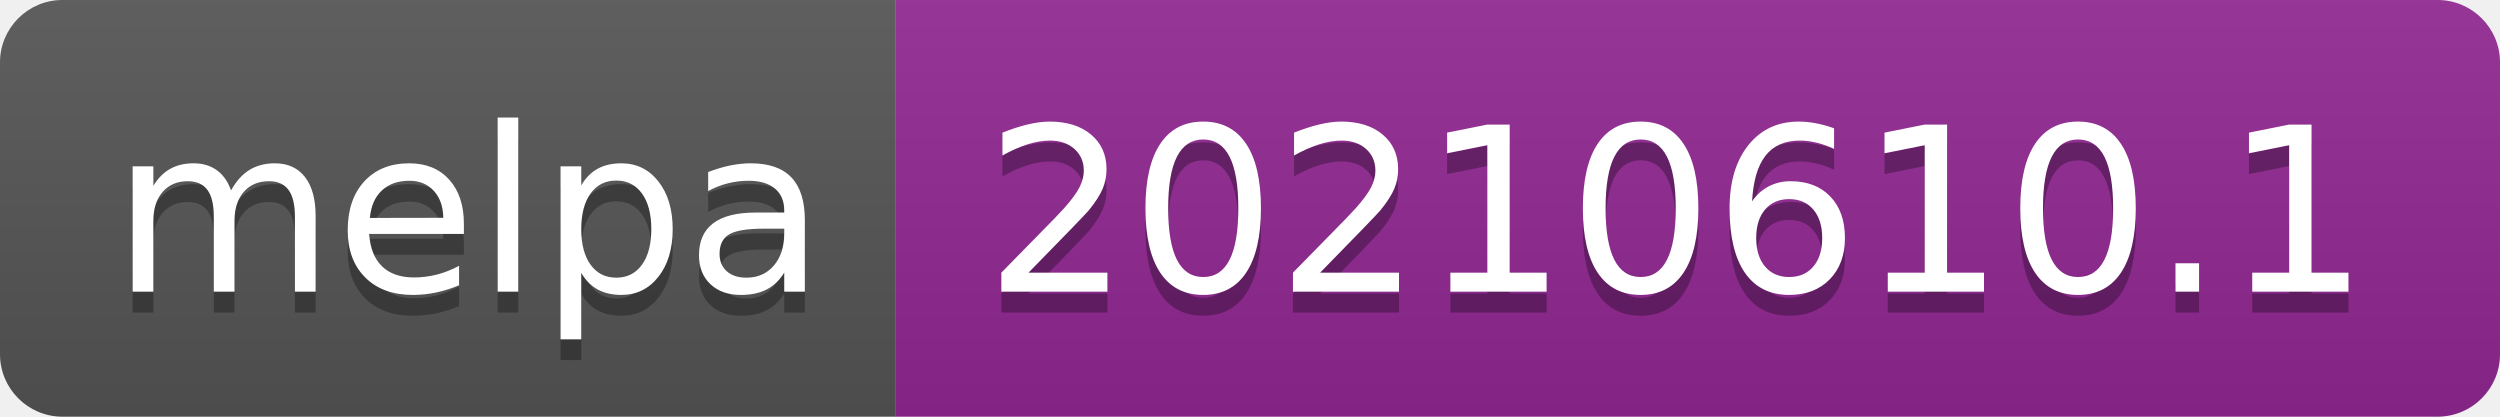
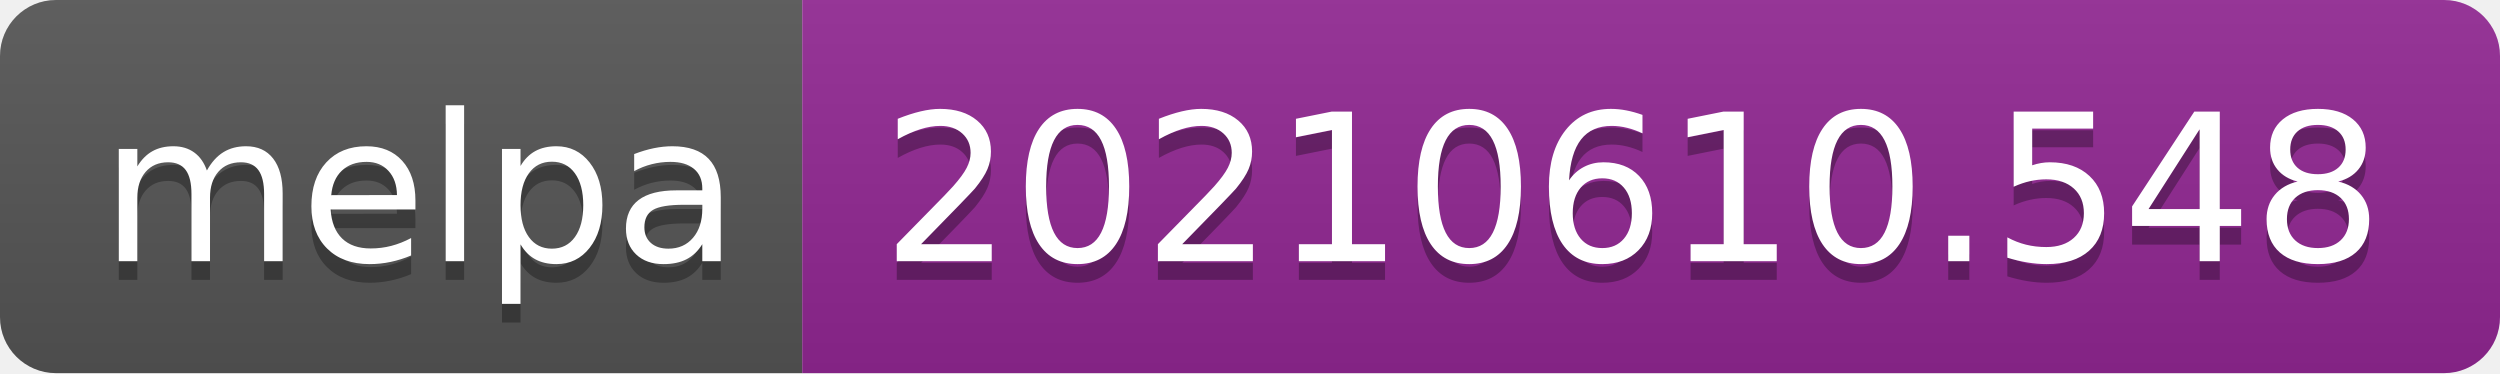
- <svg xmlns="http://www.w3.org/2000/svg" width="120" height="20" role="img" aria-label="melpa: 20210610.1">
+ <svg xmlns="http://www.w3.org/2000/svg" width="134" height="20" role="img" aria-label="melpa: 20210610.548">
  <linearGradient id="s" x2="0" y2="100%">
    <stop offset="0" stop-color="#bbb" stop-opacity=".1" />
    <stop offset="1" stop-opacity=".1" />
  </linearGradient>
  <clipPath id="r">
-     <rect width="120" height="20" rx="3" fill="#fff" />
+     <rect width="134" height="20" rx="3" fill="#fff" />
  </clipPath>
  <g clip-path="url(#r)">
    <rect width="43" height="20" fill="#555" />
-     <rect x="43" width="77" height="20" fill="#922793" />
-     <rect width="120" height="20" fill="url(#s)" />
+     <rect x="43" width="91" height="20" fill="#922793" />
+     <rect width="134" height="20" fill="url(#s)" />
  </g>
  <g fill="#fff" text-anchor="middle" font-family="Verdana,Geneva,DejaVu Sans,sans-serif" text-rendering="geometricPrecision" font-size="110">
    <text aria-hidden="true" x="225" y="150" fill="#010101" fill-opacity=".3" transform="scale(.1)" textLength="330">melpa</text>
    <text x="225" y="140" transform="scale(.1)" fill="#fff" textLength="330">melpa</text>
-     <text aria-hidden="true" x="805" y="150" fill="#010101" fill-opacity=".3" transform="scale(.1)" textLength="670">20210610.1</text>
-     <text x="805" y="140" transform="scale(.1)" fill="#fff" textLength="670">20210610.1</text>
+     <text aria-hidden="true" x="875" y="150" fill="#010101" fill-opacity=".3" transform="scale(.1)" textLength="810">20210610.548</text>
+     <text x="875" y="140" transform="scale(.1)" fill="#fff" textLength="810">20210610.548</text>
  </g>
</svg>
